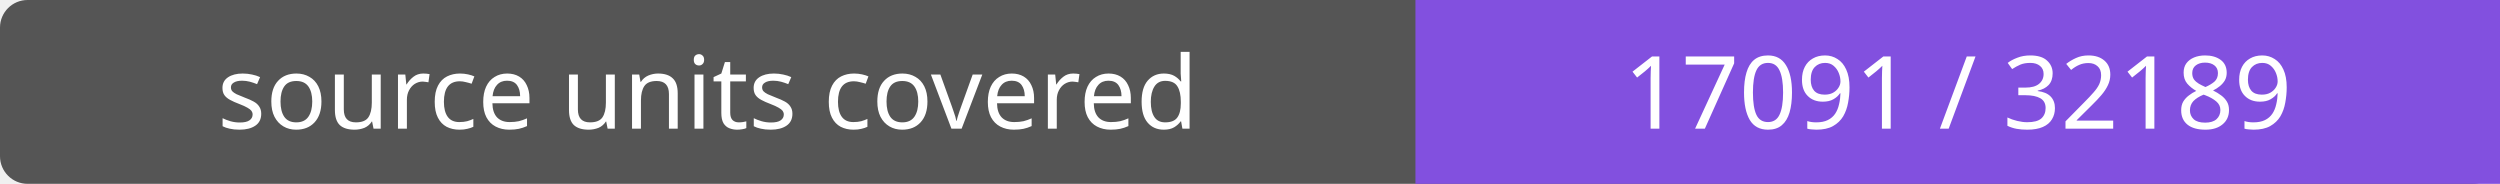
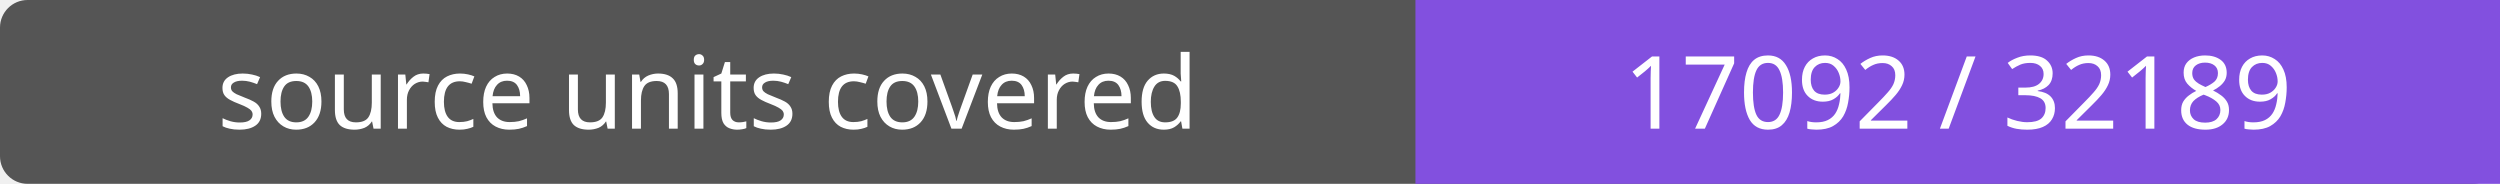
- <svg xmlns="http://www.w3.org/2000/svg" width="272" height="20" role="img" aria-label="source units covered: 17091 / 32189">
+ <svg xmlns="http://www.w3.org/2000/svg" width="272" height="20" role="img" aria-label="source units covered: 17092 / 32189">
  <rect width="272" height="20" rx="3" fill="#555" />
  <path fill="#8250df" d="M154 0h118v20H154z" />
  <g fill="#fff" text-anchor="middle" font-family="Verdana,sans-serif" font-size="11">
    <text x="77.0" y="14">source units covered</text>
-     <text x="213.0" y="14">17091 / 32189</text>
+     <text x="213.0" y="14">17092 / 32189</text>
  </g>
</svg>
